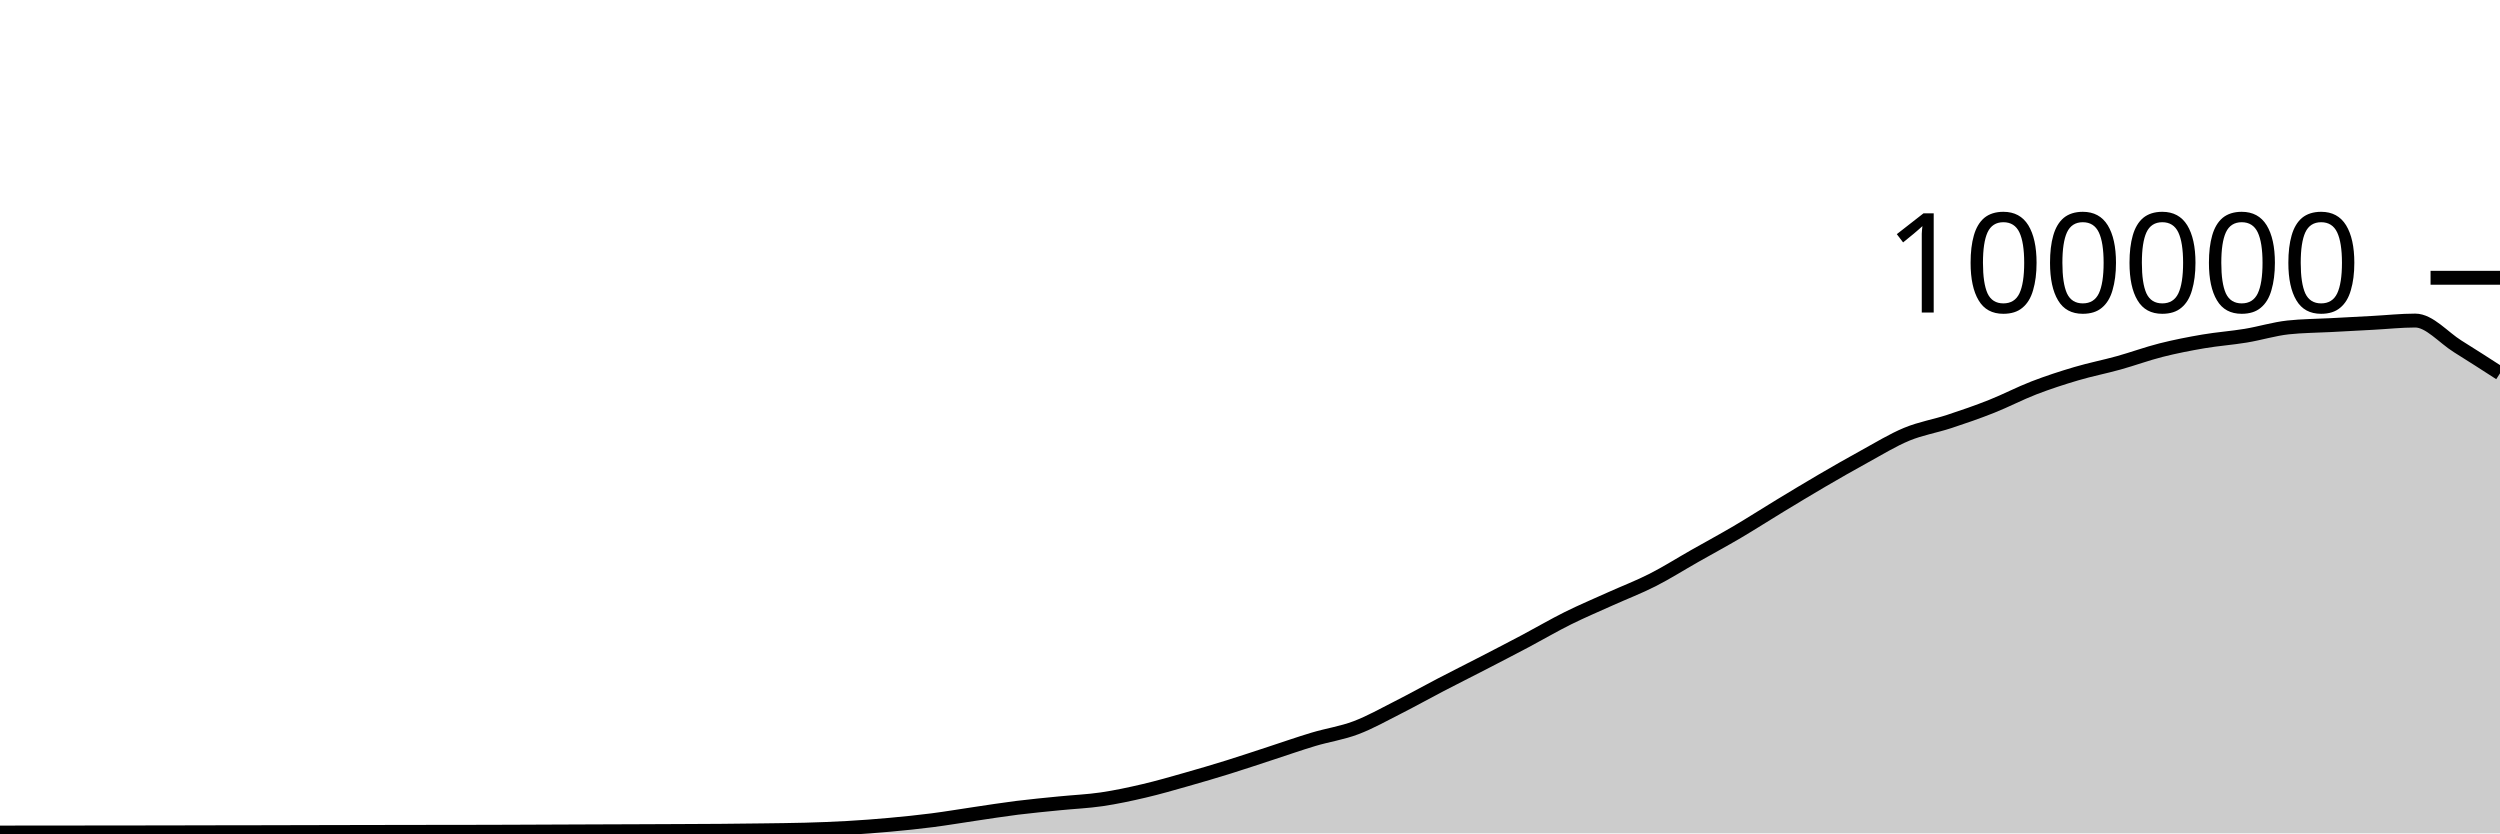
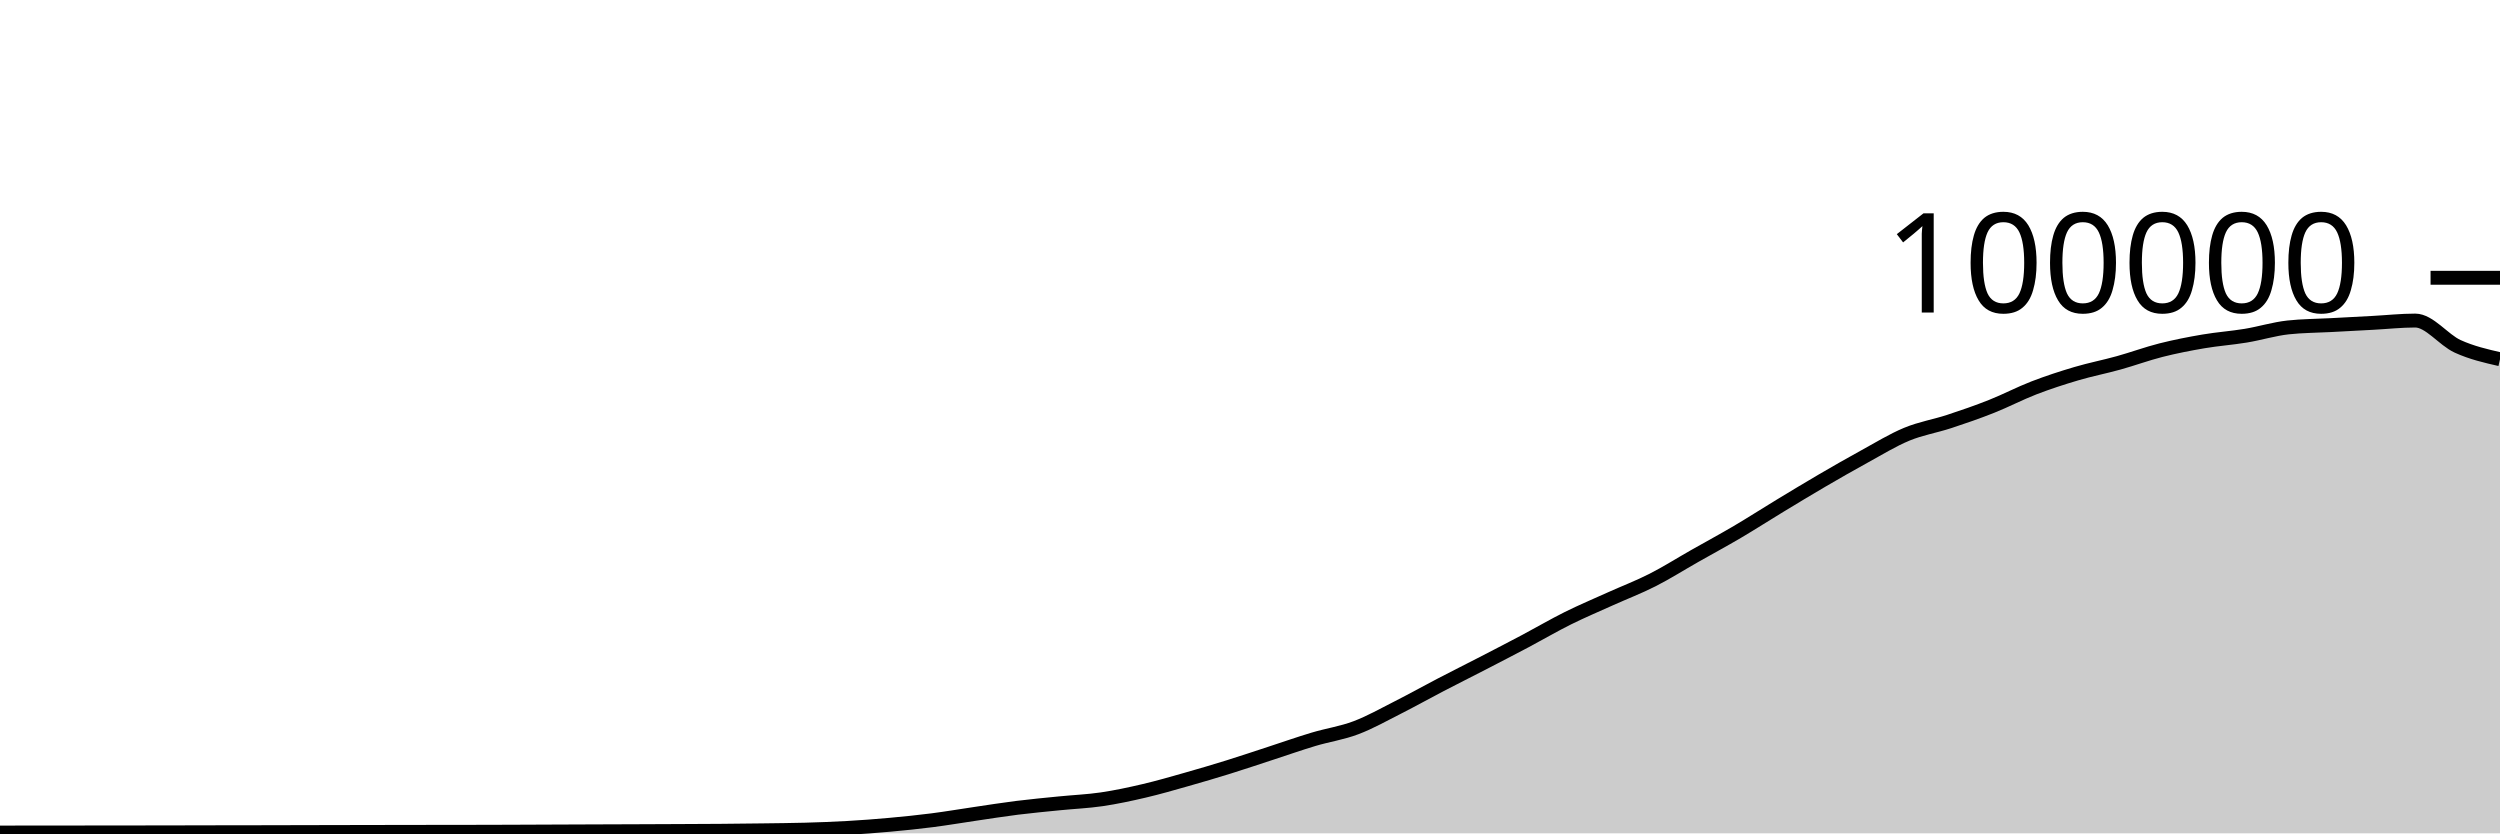
<svg xmlns="http://www.w3.org/2000/svg" viewBox="0 0 180 60">
  <g transform="translate(0,20)">
-     <path class="area" fill="rgba(0, 0, 0, 0.2)" d="M0,39.942C1.017,39.941,2.034,39.94,3.051,39.939C4.068,39.938,5.085,39.937,6.102,39.936C7.119,39.935,8.136,39.934,9.153,39.933C10.169,39.932,11.186,39.931,12.203,39.929C13.22,39.927,14.237,39.924,15.254,39.922C16.271,39.921,17.288,39.919,18.305,39.918C19.322,39.916,20.339,39.913,21.356,39.911C22.373,39.909,23.39,39.907,24.407,39.904C25.424,39.902,26.441,39.899,27.458,39.898C28.475,39.896,29.492,39.895,30.508,39.893C31.525,39.892,32.542,39.891,33.559,39.89C34.576,39.888,35.593,39.885,36.61,39.882C37.627,39.879,38.644,39.873,39.661,39.869C40.678,39.865,41.695,39.861,42.712,39.857C43.729,39.853,44.746,39.85,45.763,39.846C46.78,39.842,47.797,39.838,48.814,39.833C49.831,39.828,50.847,39.825,51.864,39.817C52.881,39.809,53.898,39.798,54.915,39.784C55.932,39.77,56.949,39.762,57.966,39.734C58.983,39.705,60,39.669,61.017,39.611C62.034,39.553,63.051,39.477,64.068,39.384C65.085,39.292,66.102,39.188,67.119,39.058C68.136,38.927,69.153,38.753,70.169,38.604C71.186,38.455,72.203,38.291,73.22,38.164C74.237,38.037,75.254,37.943,76.271,37.841C77.288,37.738,78.305,37.698,79.322,37.549C80.339,37.399,81.356,37.181,82.373,36.943C83.39,36.705,84.407,36.409,85.424,36.121C86.441,35.833,87.458,35.533,88.475,35.216C89.492,34.9,90.508,34.555,91.525,34.224C92.542,33.892,93.559,33.533,94.576,33.229C95.593,32.924,96.61,32.782,97.627,32.397C98.644,32.013,99.661,31.436,100.678,30.922C101.695,30.407,102.712,29.837,103.729,29.308C104.746,28.779,105.763,28.271,106.78,27.746C107.797,27.22,108.814,26.695,109.831,26.157C110.847,25.618,111.864,25.021,112.881,24.515C113.898,24.01,114.915,23.582,115.932,23.123C116.949,22.664,117.966,22.278,118.983,21.762C120,21.245,121.017,20.6,122.034,20.024C123.051,19.447,124.068,18.9,125.085,18.301C126.102,17.702,127.119,17.046,128.136,16.43C129.153,15.814,130.169,15.198,131.186,14.604C132.203,14.011,133.22,13.427,134.237,12.87C135.254,12.313,136.271,11.685,137.288,11.264C138.305,10.844,139.322,10.683,140.339,10.349C141.356,10.015,142.373,9.664,143.39,9.26C144.407,8.857,145.424,8.322,146.441,7.929C147.458,7.537,148.475,7.206,149.492,6.906C150.508,6.605,151.525,6.409,152.542,6.126C153.559,5.843,154.576,5.468,155.593,5.21C156.61,4.953,157.627,4.755,158.644,4.581C159.661,4.408,160.678,4.338,161.695,4.17C162.712,4.002,163.729,3.685,164.746,3.574C165.763,3.464,166.78,3.463,167.797,3.409C168.814,3.354,169.831,3.301,170.847,3.246C171.864,3.192,172.881,3.08,173.898,3.08C174.915,3.08,175.932,4.302,176.949,4.936C177.966,5.569,178.983,6.225,180,6.881L180,40C178.983,40,177.966,40,176.949,40C175.932,40,174.915,40,173.898,40C172.881,40,171.864,40,170.847,40C169.831,40,168.814,40,167.797,40C166.78,40,165.763,40,164.746,40C163.729,40,162.712,40,161.695,40C160.678,40,159.661,40,158.644,40C157.627,40,156.61,40,155.593,40C154.576,40,153.559,40,152.542,40C151.525,40,150.508,40,149.492,40C148.475,40,147.458,40,146.441,40C145.424,40,144.407,40,143.39,40C142.373,40,141.356,40,140.339,40C139.322,40,138.305,40,137.288,40C136.271,40,135.254,40,134.237,40C133.22,40,132.203,40,131.186,40C130.169,40,129.153,40,128.136,40C127.119,40,126.102,40,125.085,40C124.068,40,123.051,40,122.034,40C121.017,40,120,40,118.983,40C117.966,40,116.949,40,115.932,40C114.915,40,113.898,40,112.881,40C111.864,40,110.847,40,109.831,40C108.814,40,107.797,40,106.78,40C105.763,40,104.746,40,103.729,40C102.712,40,101.695,40,100.678,40C99.661,40,98.644,40,97.627,40C96.61,40,95.593,40,94.576,40C93.559,40,92.542,40,91.525,40C90.508,40,89.492,40,88.475,40C87.458,40,86.441,40,85.424,40C84.407,40,83.39,40,82.373,40C81.356,40,80.339,40,79.322,40C78.305,40,77.288,40,76.271,40C75.254,40,74.237,40,73.22,40C72.203,40,71.186,40,70.169,40C69.153,40,68.136,40,67.119,40C66.102,40,65.085,40,64.068,40C63.051,40,62.034,40,61.017,40C60,40,58.983,40,57.966,40C56.949,40,55.932,40,54.915,40C53.898,40,52.881,40,51.864,40C50.847,40,49.831,40,48.814,40C47.797,40,46.78,40,45.763,40C44.746,40,43.729,40,42.712,40C41.695,40,40.678,40,39.661,40C38.644,40,37.627,40,36.61,40C35.593,40,34.576,40,33.559,40C32.542,40,31.525,40,30.508,40C29.492,40,28.475,40,27.458,40C26.441,40,25.424,40,24.407,40C23.39,40,22.373,40,21.356,40C20.339,40,19.322,40,18.305,40C17.288,40,16.271,40,15.254,40C14.237,40,13.22,40,12.203,40C11.186,40,10.169,40,9.153,40C8.136,40,7.119,40,6.102,40C5.085,40,4.068,40,3.051,40C2.034,40,1.017,40,0,40Z" />
-     <path class="line" stroke="black" fill="none" d="M0,39.942C1.017,39.941,2.034,39.94,3.051,39.939C4.068,39.938,5.085,39.937,6.102,39.936C7.119,39.935,8.136,39.934,9.153,39.933C10.169,39.932,11.186,39.931,12.203,39.929C13.22,39.927,14.237,39.924,15.254,39.922C16.271,39.921,17.288,39.919,18.305,39.918C19.322,39.916,20.339,39.913,21.356,39.911C22.373,39.909,23.39,39.907,24.407,39.904C25.424,39.902,26.441,39.899,27.458,39.898C28.475,39.896,29.492,39.895,30.508,39.893C31.525,39.892,32.542,39.891,33.559,39.89C34.576,39.888,35.593,39.885,36.61,39.882C37.627,39.879,38.644,39.873,39.661,39.869C40.678,39.865,41.695,39.861,42.712,39.857C43.729,39.853,44.746,39.85,45.763,39.846C46.78,39.842,47.797,39.838,48.814,39.833C49.831,39.828,50.847,39.825,51.864,39.817C52.881,39.809,53.898,39.798,54.915,39.784C55.932,39.77,56.949,39.762,57.966,39.734C58.983,39.705,60,39.669,61.017,39.611C62.034,39.553,63.051,39.477,64.068,39.384C65.085,39.292,66.102,39.188,67.119,39.058C68.136,38.927,69.153,38.753,70.169,38.604C71.186,38.455,72.203,38.291,73.22,38.164C74.237,38.037,75.254,37.943,76.271,37.841C77.288,37.738,78.305,37.698,79.322,37.549C80.339,37.399,81.356,37.181,82.373,36.943C83.39,36.705,84.407,36.409,85.424,36.121C86.441,35.833,87.458,35.533,88.475,35.216C89.492,34.9,90.508,34.555,91.525,34.224C92.542,33.892,93.559,33.533,94.576,33.229C95.593,32.924,96.61,32.782,97.627,32.397C98.644,32.013,99.661,31.436,100.678,30.922C101.695,30.407,102.712,29.837,103.729,29.308C104.746,28.779,105.763,28.271,106.78,27.746C107.797,27.22,108.814,26.695,109.831,26.157C110.847,25.618,111.864,25.021,112.881,24.515C113.898,24.01,114.915,23.582,115.932,23.123C116.949,22.664,117.966,22.278,118.983,21.762C120,21.245,121.017,20.6,122.034,20.024C123.051,19.447,124.068,18.9,125.085,18.301C126.102,17.702,127.119,17.046,128.136,16.43C129.153,15.814,130.169,15.198,131.186,14.604C132.203,14.011,133.22,13.427,134.237,12.87C135.254,12.313,136.271,11.685,137.288,11.264C138.305,10.844,139.322,10.683,140.339,10.349C141.356,10.015,142.373,9.664,143.39,9.26C144.407,8.857,145.424,8.322,146.441,7.929C147.458,7.537,148.475,7.206,149.492,6.906C150.508,6.605,151.525,6.409,152.542,6.126C153.559,5.843,154.576,5.468,155.593,5.21C156.61,4.953,157.627,4.755,158.644,4.581C159.661,4.408,160.678,4.338,161.695,4.17C162.712,4.002,163.729,3.685,164.746,3.574C165.763,3.464,166.78,3.463,167.797,3.409C168.814,3.354,169.831,3.301,170.847,3.246C171.864,3.192,172.881,3.08,173.898,3.08C174.915,3.08,175.932,4.302,176.949,4.936C177.966,5.569,178.983,6.225,180,6.881" />
+     <path class="area" fill="rgba(0, 0, 0, 0.2)" d="M0,39.942C1.017,39.941,2.034,39.94,3.051,39.939C4.068,39.938,5.085,39.937,6.102,39.936C7.119,39.935,8.136,39.934,9.153,39.933C10.169,39.932,11.186,39.931,12.203,39.929C13.22,39.927,14.237,39.924,15.254,39.922C16.271,39.921,17.288,39.919,18.305,39.918C19.322,39.916,20.339,39.913,21.356,39.911C22.373,39.909,23.39,39.907,24.407,39.904C25.424,39.902,26.441,39.899,27.458,39.898C28.475,39.896,29.492,39.895,30.508,39.893C31.525,39.892,32.542,39.891,33.559,39.89C34.576,39.888,35.593,39.885,36.61,39.882C37.627,39.879,38.644,39.873,39.661,39.869C40.678,39.865,41.695,39.861,42.712,39.857C43.729,39.853,44.746,39.85,45.763,39.846C46.78,39.842,47.797,39.838,48.814,39.833C49.831,39.828,50.847,39.825,51.864,39.817C52.881,39.809,53.898,39.798,54.915,39.784C55.932,39.77,56.949,39.762,57.966,39.734C58.983,39.705,60,39.669,61.017,39.611C62.034,39.553,63.051,39.477,64.068,39.384C65.085,39.292,66.102,39.188,67.119,39.058C68.136,38.927,69.153,38.753,70.169,38.604C71.186,38.455,72.203,38.291,73.22,38.164C74.237,38.037,75.254,37.943,76.271,37.841C77.288,37.738,78.305,37.698,79.322,37.549C80.339,37.399,81.356,37.181,82.373,36.943C83.39,36.705,84.407,36.409,85.424,36.121C86.441,35.833,87.458,35.533,88.475,35.216C89.492,34.9,90.508,34.555,91.525,34.224C92.542,33.892,93.559,33.533,94.576,33.229C95.593,32.924,96.61,32.782,97.627,32.397C98.644,32.013,99.661,31.436,100.678,30.922C101.695,30.407,102.712,29.837,103.729,29.308C104.746,28.779,105.763,28.271,106.78,27.746C107.797,27.22,108.814,26.695,109.831,26.157C110.847,25.618,111.864,25.021,112.881,24.515C113.898,24.01,114.915,23.582,115.932,23.123C116.949,22.664,117.966,22.278,118.983,21.762C120,21.245,121.017,20.6,122.034,20.024C123.051,19.447,124.068,18.9,125.085,18.301C126.102,17.702,127.119,17.046,128.136,16.43C129.153,15.814,130.169,15.198,131.186,14.604C132.203,14.011,133.22,13.427,134.237,12.87C135.254,12.313,136.271,11.685,137.288,11.264C138.305,10.844,139.322,10.683,140.339,10.349C141.356,10.015,142.373,9.664,143.39,9.26C144.407,8.857,145.424,8.322,146.441,7.929C147.458,7.537,148.475,7.206,149.492,6.906C150.508,6.605,151.525,6.409,152.542,6.126C153.559,5.843,154.576,5.468,155.593,5.21C156.61,4.953,157.627,4.755,158.644,4.581C159.661,4.408,160.678,4.338,161.695,4.17C162.712,4.002,163.729,3.685,164.746,3.574C165.763,3.464,166.78,3.463,167.797,3.409C168.814,3.354,169.831,3.301,170.847,3.246C171.864,3.192,172.881,3.08,173.898,3.08C174.915,3.08,175.932,4.471,176.949,4.936C177.966,5.4,178.983,5.633,180,5.865L180,40C178.983,40,177.966,40,176.949,40C175.932,40,174.915,40,173.898,40C172.881,40,171.864,40,170.847,40C169.831,40,168.814,40,167.797,40C166.78,40,165.763,40,164.746,40C163.729,40,162.712,40,161.695,40C160.678,40,159.661,40,158.644,40C157.627,40,156.61,40,155.593,40C154.576,40,153.559,40,152.542,40C151.525,40,150.508,40,149.492,40C148.475,40,147.458,40,146.441,40C145.424,40,144.407,40,143.39,40C142.373,40,141.356,40,140.339,40C139.322,40,138.305,40,137.288,40C136.271,40,135.254,40,134.237,40C133.22,40,132.203,40,131.186,40C130.169,40,129.153,40,128.136,40C127.119,40,126.102,40,125.085,40C124.068,40,123.051,40,122.034,40C121.017,40,120,40,118.983,40C117.966,40,116.949,40,115.932,40C114.915,40,113.898,40,112.881,40C111.864,40,110.847,40,109.831,40C108.814,40,107.797,40,106.78,40C105.763,40,104.746,40,103.729,40C102.712,40,101.695,40,100.678,40C99.661,40,98.644,40,97.627,40C96.61,40,95.593,40,94.576,40C93.559,40,92.542,40,91.525,40C90.508,40,89.492,40,88.475,40C87.458,40,86.441,40,85.424,40C84.407,40,83.39,40,82.373,40C81.356,40,80.339,40,79.322,40C78.305,40,77.288,40,76.271,40C75.254,40,74.237,40,73.22,40C72.203,40,71.186,40,70.169,40C69.153,40,68.136,40,67.119,40C66.102,40,65.085,40,64.068,40C63.051,40,62.034,40,61.017,40C60,40,58.983,40,57.966,40C56.949,40,55.932,40,54.915,40C53.898,40,52.881,40,51.864,40C50.847,40,49.831,40,48.814,40C47.797,40,46.78,40,45.763,40C44.746,40,43.729,40,42.712,40C41.695,40,40.678,40,39.661,40C38.644,40,37.627,40,36.61,40C35.593,40,34.576,40,33.559,40C32.542,40,31.525,40,30.508,40C29.492,40,28.475,40,27.458,40C26.441,40,25.424,40,24.407,40C23.39,40,22.373,40,21.356,40C20.339,40,19.322,40,18.305,40C17.288,40,16.271,40,15.254,40C14.237,40,13.22,40,12.203,40C11.186,40,10.169,40,9.153,40C8.136,40,7.119,40,6.102,40C5.085,40,4.068,40,3.051,40C2.034,40,1.017,40,0,40Z" />
+     <path class="line" stroke="black" fill="none" d="M0,39.942C1.017,39.941,2.034,39.94,3.051,39.939C4.068,39.938,5.085,39.937,6.102,39.936C7.119,39.935,8.136,39.934,9.153,39.933C10.169,39.932,11.186,39.931,12.203,39.929C13.22,39.927,14.237,39.924,15.254,39.922C16.271,39.921,17.288,39.919,18.305,39.918C19.322,39.916,20.339,39.913,21.356,39.911C22.373,39.909,23.39,39.907,24.407,39.904C25.424,39.902,26.441,39.899,27.458,39.898C28.475,39.896,29.492,39.895,30.508,39.893C31.525,39.892,32.542,39.891,33.559,39.89C34.576,39.888,35.593,39.885,36.61,39.882C37.627,39.879,38.644,39.873,39.661,39.869C40.678,39.865,41.695,39.861,42.712,39.857C43.729,39.853,44.746,39.85,45.763,39.846C46.78,39.842,47.797,39.838,48.814,39.833C49.831,39.828,50.847,39.825,51.864,39.817C52.881,39.809,53.898,39.798,54.915,39.784C55.932,39.77,56.949,39.762,57.966,39.734C58.983,39.705,60,39.669,61.017,39.611C62.034,39.553,63.051,39.477,64.068,39.384C65.085,39.292,66.102,39.188,67.119,39.058C68.136,38.927,69.153,38.753,70.169,38.604C71.186,38.455,72.203,38.291,73.22,38.164C74.237,38.037,75.254,37.943,76.271,37.841C77.288,37.738,78.305,37.698,79.322,37.549C80.339,37.399,81.356,37.181,82.373,36.943C83.39,36.705,84.407,36.409,85.424,36.121C86.441,35.833,87.458,35.533,88.475,35.216C89.492,34.9,90.508,34.555,91.525,34.224C92.542,33.892,93.559,33.533,94.576,33.229C95.593,32.924,96.61,32.782,97.627,32.397C98.644,32.013,99.661,31.436,100.678,30.922C101.695,30.407,102.712,29.837,103.729,29.308C104.746,28.779,105.763,28.271,106.78,27.746C107.797,27.22,108.814,26.695,109.831,26.157C110.847,25.618,111.864,25.021,112.881,24.515C113.898,24.01,114.915,23.582,115.932,23.123C116.949,22.664,117.966,22.278,118.983,21.762C120,21.245,121.017,20.6,122.034,20.024C123.051,19.447,124.068,18.9,125.085,18.301C126.102,17.702,127.119,17.046,128.136,16.43C129.153,15.814,130.169,15.198,131.186,14.604C132.203,14.011,133.22,13.427,134.237,12.87C135.254,12.313,136.271,11.685,137.288,11.264C138.305,10.844,139.322,10.683,140.339,10.349C141.356,10.015,142.373,9.664,143.39,9.26C144.407,8.857,145.424,8.322,146.441,7.929C147.458,7.537,148.475,7.206,149.492,6.906C150.508,6.605,151.525,6.409,152.542,6.126C153.559,5.843,154.576,5.468,155.593,5.21C156.61,4.953,157.627,4.755,158.644,4.581C159.661,4.408,160.678,4.338,161.695,4.17C162.712,4.002,163.729,3.685,164.746,3.574C165.763,3.464,166.78,3.463,167.797,3.409C168.814,3.354,169.831,3.301,170.847,3.246C171.864,3.192,172.881,3.08,173.898,3.08C174.915,3.08,175.932,4.471,176.949,4.936C177.966,5.4,178.983,5.633,180,5.865" />
    <path class="axis-ceiling" stroke-width="1" stroke="black" fill="none" d="M175,0L180,0" />
    <text class="axis-ceiling-label" font-family="sans-serif" text-anchor="end" font-size="10px" x="170" y="2.5">100000</text>
  </g>
</svg>
